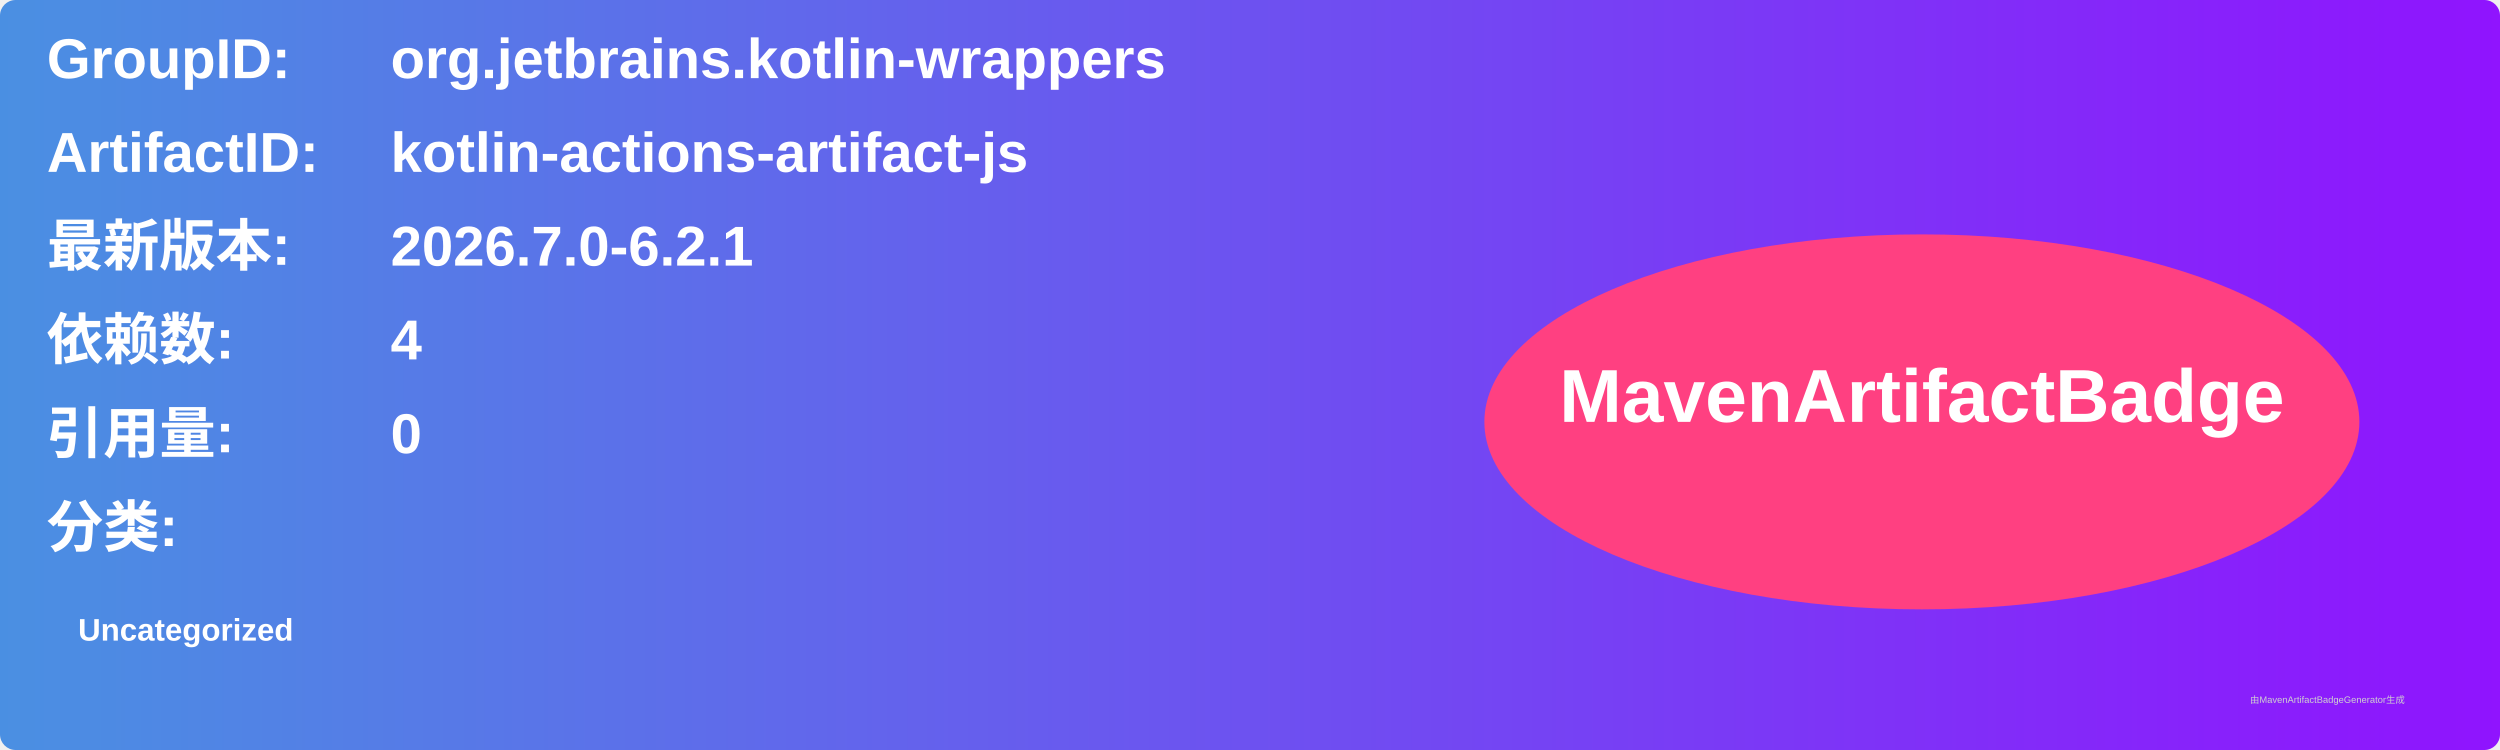
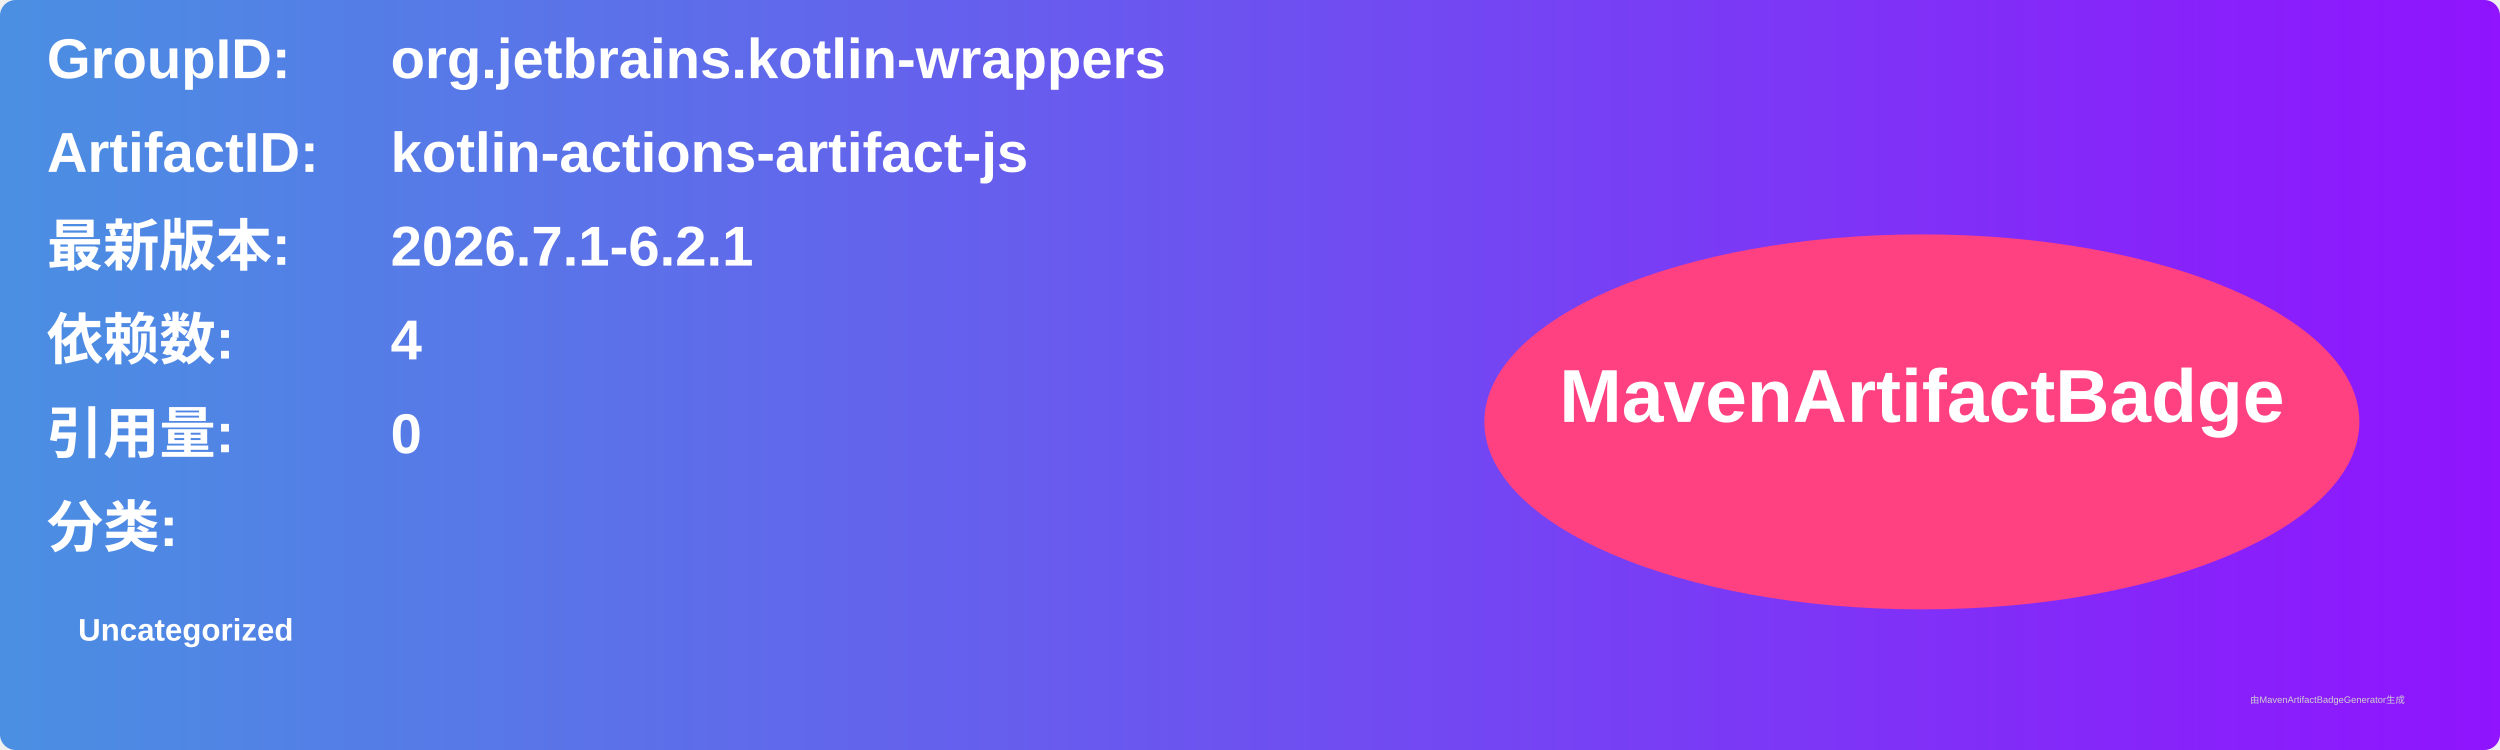
<svg xmlns="http://www.w3.org/2000/svg" width="800" height="240" viewBox="0 0 800 240">
  <linearGradient id="grad" x1="0%" y1="0%" x2="100%" y2="0%">
    <stop offset="0%" stop-color="#4a90e2" />
    <stop offset="100%" stop-color="#9013fe" />
  </linearGradient>
  <rect width="100%" height="100%" rx="5" ry="5" fill="url(#grad)" />
  <g transform="translate(15, 15)">
    <text x="0" y="10" font-family="Arial" font-size="18" fill="white" font-weight="bold" width="260">GroupID:</text>
    <text x="110" y="10" font-family="Arial" font-size="18" fill="white" font-weight="bold" width="460">org.jetbrains.kotlin-wrappers</text>
    <text x="0" y="40" font-family="Arial" font-size="18" fill="white" font-weight="bold" width="260">ArtifactID:</text>
    <text x="110" y="40" font-family="Arial" font-size="18" fill="white" font-weight="bold" width="460">kotlin-actions-artifact-js</text>
    <text x="0" y="70" font-family="Arial" font-size="18" fill="white" font-weight="bold">最新版本:</text>
    <text x="110" y="70" font-family="Arial" font-size="18" fill="white" font-weight="bold">
-       <tspan font-weight="bold">2026.7.0-6.2.1</tspan>
+       <tspan font-weight="bold">2026.7.1-6.2.1</tspan>
    </text>
    <text x="0" y="100" font-family="Arial" font-size="18" fill="white" font-weight="bold">依赖数: </text>
    <text x="110" y="100" font-family="Arial" font-size="18" fill="white">
      <tspan font-weight="bold">4</tspan>
    </text>
    <text x="0" y="130" font-family="Arial" font-size="18" fill="white" font-weight="bold">引用量: </text>
    <text x="110" y="130" font-family="Arial" font-size="18" fill="white">
      <tspan font-weight="bold">0</tspan>
    </text>
    <text x="0" y="160" font-family="Arial" font-size="18" fill="white" font-weight="bold">分类:</text>
    <text x="10" y="190" font-family="Arial" font-size="10" fill="white">
      <tspan font-weight="bold">Uncategorized</tspan>
    </text>
    <ellipse cx="600" cy="120" rx="140" ry="60" fill="#ff4081" />
    <text x="600" y="120" text-anchor="middle" font-family="Arial" font-size="24" fill="white" font-weight="bold">MavenArtifactBadge</text>
  </g>
  <text x="720" y="225" font-family="Arial" font-size="3" fill="#d0d0d0">由MavenArtifactBadgeGenerator生成</text>
</svg>
